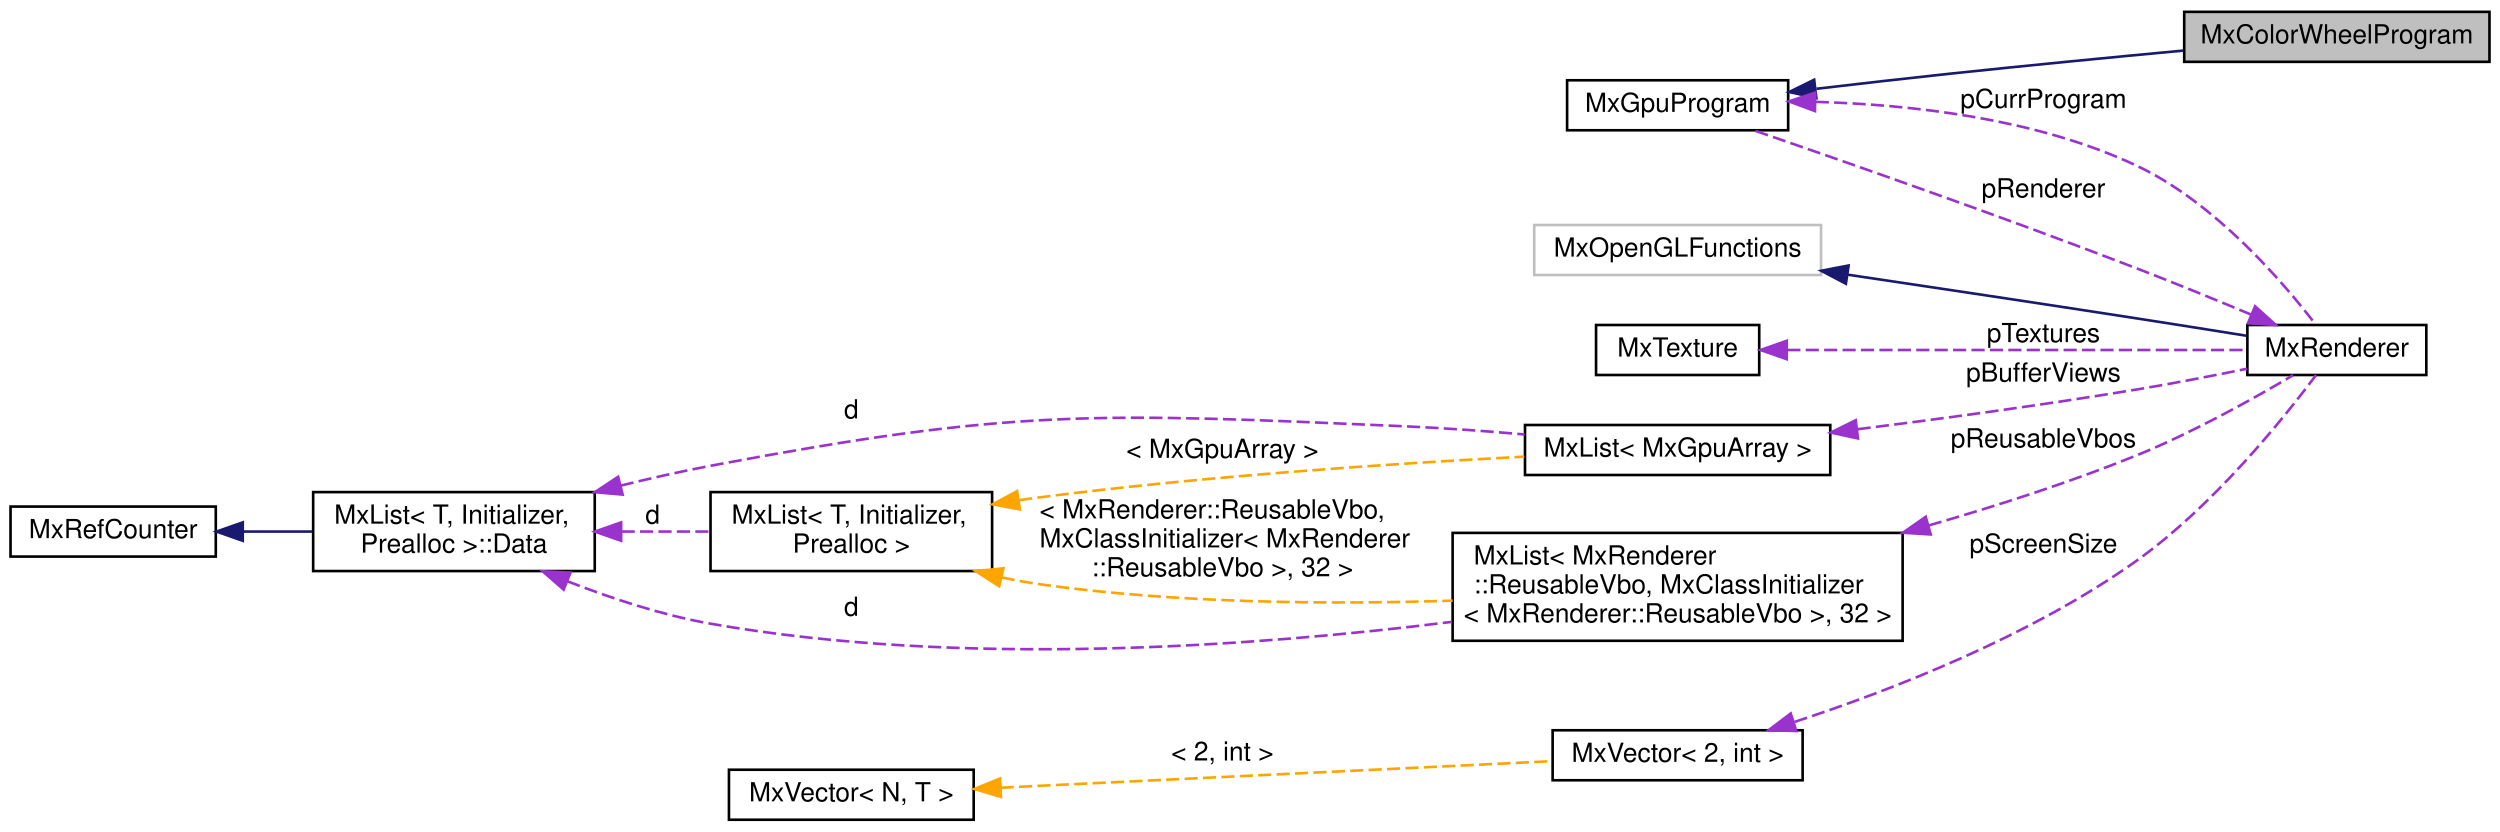
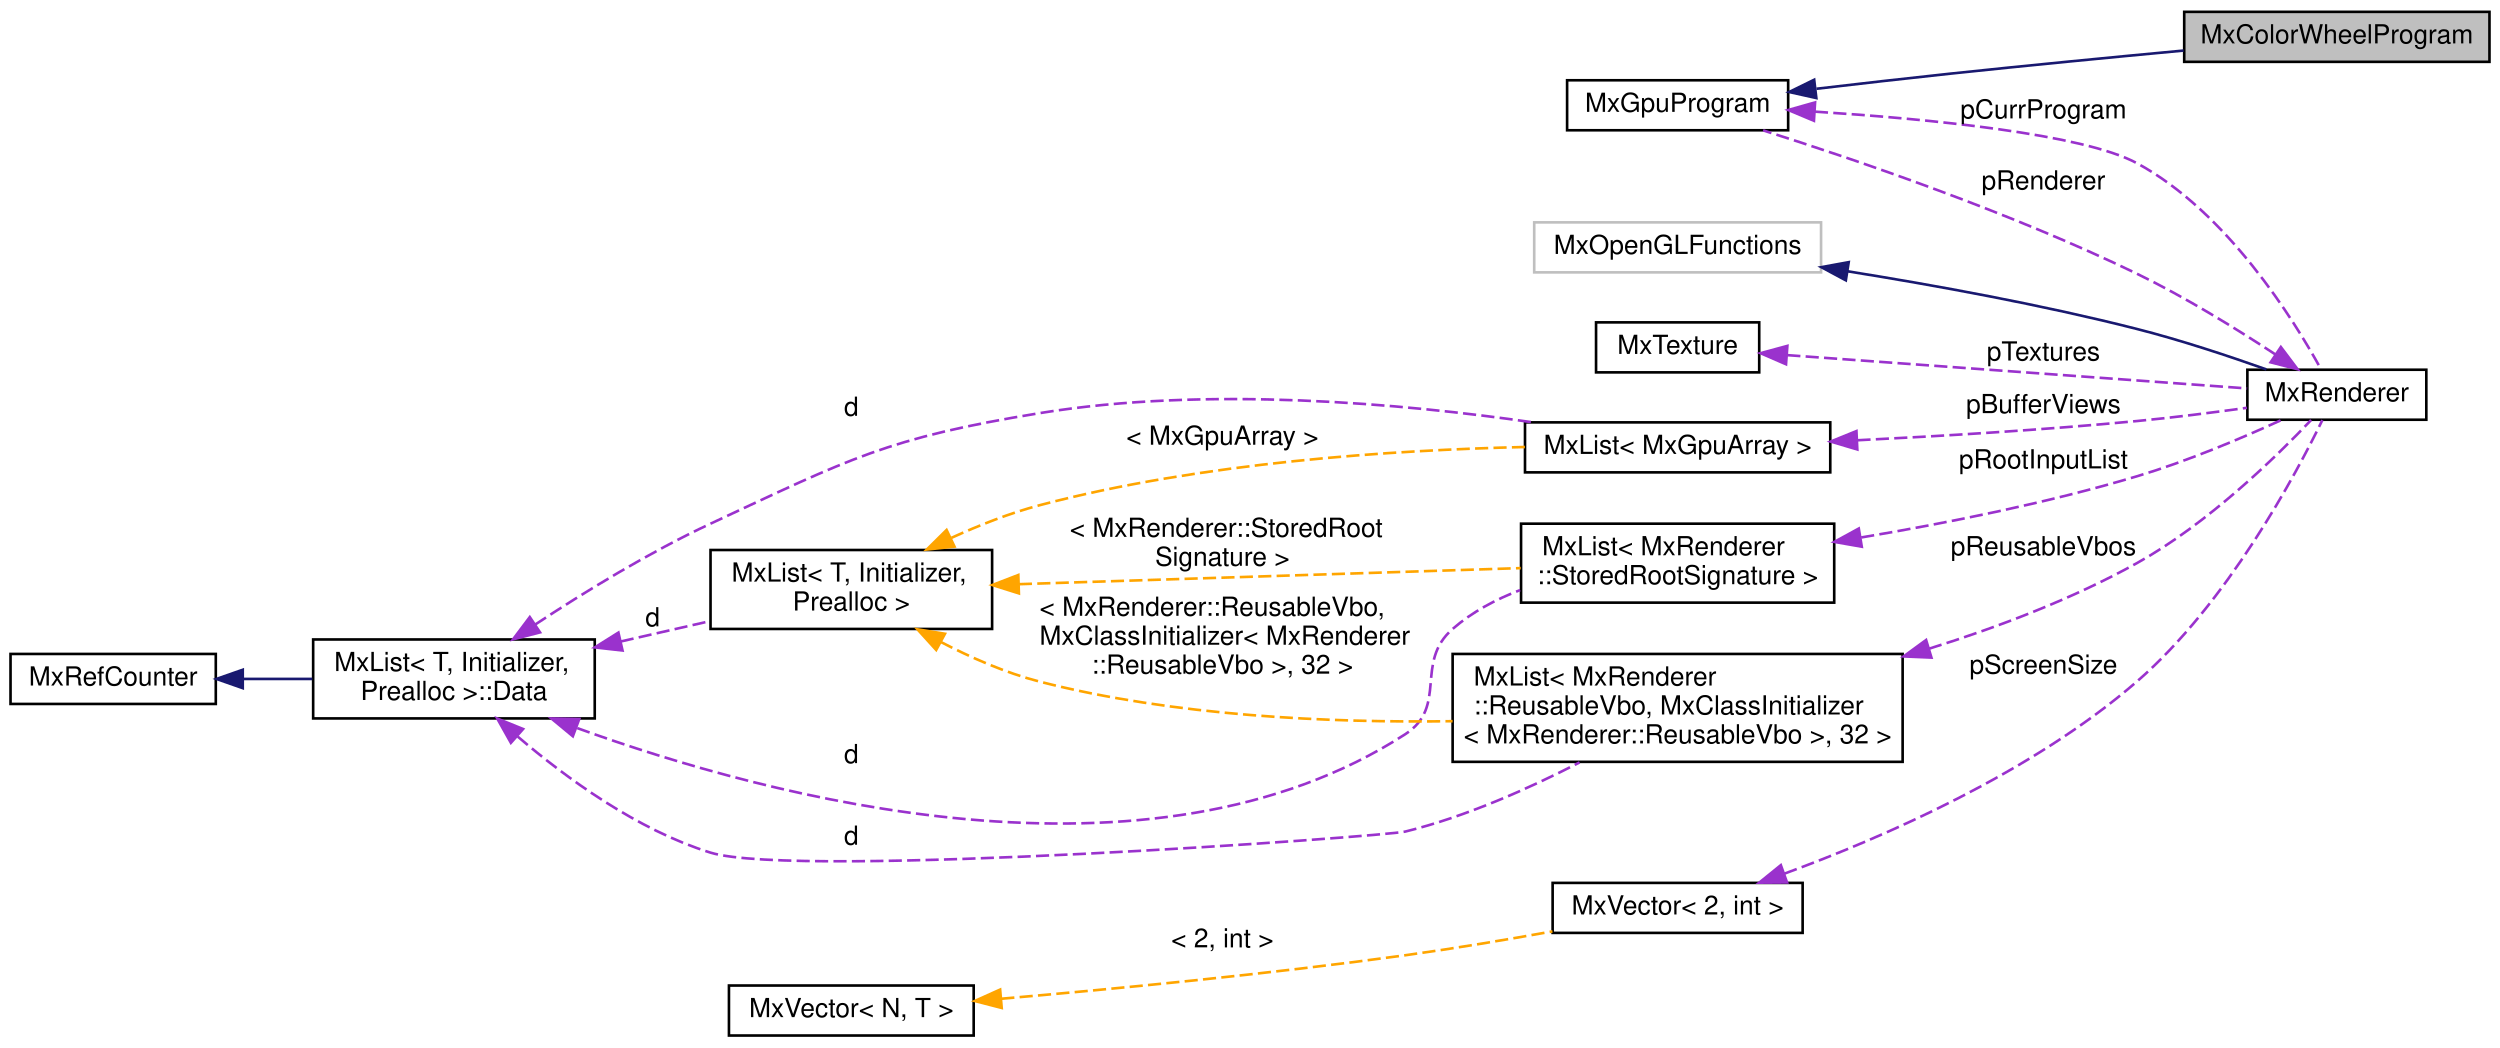
- <svg xmlns="http://www.w3.org/2000/svg" xmlns:xlink="http://www.w3.org/1999/xlink" width="950pt" height="316pt" viewBox="0.00 0.00 950.00 316.00">
-   <g id="graph0" class="graph" transform="scale(1 1) rotate(0) translate(4 312)">
+ <svg xmlns="http://www.w3.org/2000/svg" xmlns:xlink="http://www.w3.org/1999/xlink" width="950pt" height="398pt" viewBox="0.00 0.00 950.00 398.00">
+   <g id="graph0" class="graph" transform="scale(1 1) rotate(0) translate(4 394)">
    <g id="node1" class="node">
      <g id="a_node1">
        <a xlink:title=" ">
-           <polygon fill="#bfbfbf" stroke="black" points="826,-288.5 826,-307.5 942,-307.5 942,-288.5 826,-288.5" />
-           <text text-anchor="middle" x="884" y="-295.5" font-family="Helvetica,sans-Serif" font-size="10.00">MxColorWheelProgram</text>
+           <polygon fill="#bfbfbf" stroke="black" points="826,-370.5 826,-389.5 942,-389.5 942,-370.5 826,-370.5" />
+           <text text-anchor="middle" x="884" y="-377.5" font-family="Helvetica,sans-Serif" font-size="10.00">MxColorWheelProgram</text>
        </a>
      </g>
    </g>
    <g id="node2" class="node">
      <g id="a_node2">
        <a xlink:href="class_mx_gpu_program.html" target="_top" xlink:title=" ">
-           <polygon fill="none" stroke="black" points="591.5,-262.5 591.5,-281.5 675.5,-281.5 675.5,-262.5 591.5,-262.5" />
-           <text text-anchor="middle" x="633.5" y="-269.5" font-family="Helvetica,sans-Serif" font-size="10.00">MxGpuProgram</text>
+           <polygon fill="none" stroke="black" points="591.5,-344.5 591.5,-363.5 675.5,-363.5 675.5,-344.5 591.5,-344.5" />
+           <text text-anchor="middle" x="633.5" y="-351.5" font-family="Helvetica,sans-Serif" font-size="10.00">MxGpuProgram</text>
        </a>
      </g>
    </g>
    <g id="edge1" class="edge">
-       <path fill="none" stroke="midnightblue" d="M686.26,-278.27C702.49,-280.18 720.49,-282.24 737,-284 766.25,-287.11 798.82,-290.27 825.77,-292.79" />
-       <polygon fill="midnightblue" stroke="midnightblue" points="686.21,-274.74 675.87,-277.04 685.39,-281.7 686.21,-274.74" />
+       <path fill="none" stroke="midnightblue" d="M686.26,-360.27C702.49,-362.18 720.49,-364.24 737,-366 766.25,-369.11 798.82,-372.27 825.77,-374.79" />
+       <polygon fill="midnightblue" stroke="midnightblue" points="686.21,-356.74 675.87,-359.04 685.39,-363.7 686.21,-356.74" />
    </g>
    <g id="node3" class="node">
      <g id="a_node3">
        <a xlink:href="class_mx_renderer.html" target="_top" xlink:title="The MxRenderer keeps track of the rendering state and resources.">
-           <polygon fill="none" stroke="black" points="850,-169.5 850,-188.5 918,-188.5 918,-169.5 850,-169.5" />
-           <text text-anchor="middle" x="884" y="-176.5" font-family="Helvetica,sans-Serif" font-size="10.00">MxRenderer</text>
-         </a>
-       </g>
-     </g>
-     <g id="edge15" class="edge">
-       <path fill="none" stroke="#9a32cd" stroke-dasharray="5,2" d="M685.97,-273.29C721.77,-272.29 769.74,-267.07 808,-249 837.95,-234.85 863.97,-204.31 875.96,-188.66" />
-       <polygon fill="#9a32cd" stroke="#9a32cd" points="685.68,-269.79 675.74,-273.47 685.8,-276.79 685.68,-269.79" />
-       <text text-anchor="middle" x="772.5" y="-271" font-family="Helvetica,sans-Serif" font-size="10.00"> pCurrProgram</text>
+           <polygon fill="none" stroke="black" points="850,-234.5 850,-253.5 918,-253.5 918,-234.5 850,-234.5" />
+           <text text-anchor="middle" x="884" y="-241.5" font-family="Helvetica,sans-Serif" font-size="10.00">MxRenderer</text>
+         </a>
+       </g>
+     </g>
+     <g id="edge18" class="edge">
+       <path fill="none" stroke="#9a32cd" stroke-dasharray="5,2" d="M685.66,-351.58C729.07,-348.8 787.48,-343.09 808,-332 842.26,-313.48 867.66,-272.49 877.96,-253.73" />
+       <polygon fill="#9a32cd" stroke="#9a32cd" points="685.3,-348.1 675.53,-352.2 685.73,-355.08 685.3,-348.1" />
+       <text text-anchor="middle" x="772.5" y="-349" font-family="Helvetica,sans-Serif" font-size="10.00"> pCurrProgram</text>
    </g>
    <g id="edge2" class="edge">
-       <path fill="none" stroke="#9a32cd" stroke-dasharray="5,2" d="M851.55,-192.4C838.18,-197.99 822.39,-204.46 808,-210 757.11,-229.6 697.04,-250.59 662.6,-262.43" />
-       <polygon fill="#9a32cd" stroke="#9a32cd" points="852.94,-195.61 860.8,-188.51 850.22,-189.16 852.94,-195.61" />
-       <text text-anchor="middle" x="772.5" y="-237" font-family="Helvetica,sans-Serif" font-size="10.00"> pRenderer</text>
+       <path fill="none" stroke="#9a32cd" stroke-dasharray="5,2" d="M860.73,-259.26C846.15,-268.85 826.44,-281.05 808,-290 760.05,-313.27 701.33,-333.27 665.98,-344.46" />
+       <polygon fill="#9a32cd" stroke="#9a32cd" points="862.72,-262.14 869.09,-253.68 858.83,-256.32 862.72,-262.14" />
+       <text text-anchor="middle" x="772.5" y="-322" font-family="Helvetica,sans-Serif" font-size="10.00"> pRenderer</text>
    </g>
    <g id="node4" class="node">
      <g id="a_node4">
        <a xlink:title=" ">
-           <polygon fill="none" stroke="#bfbfbf" points="579,-207.5 579,-226.5 688,-226.5 688,-207.5 579,-207.5" />
-           <text text-anchor="middle" x="633.5" y="-214.5" font-family="Helvetica,sans-Serif" font-size="10.00">MxOpenGLFunctions</text>
+           <polygon fill="none" stroke="#bfbfbf" points="579,-290.5 579,-309.5 688,-309.5 688,-290.5 579,-290.5" />
+           <text text-anchor="middle" x="633.5" y="-297.5" font-family="Helvetica,sans-Serif" font-size="10.00">MxOpenGLFunctions</text>
        </a>
      </g>
    </g>
    <g id="edge3" class="edge">
-       <path fill="none" stroke="midnightblue" d="M697.99,-207.64C730.84,-202.76 771.59,-196.64 808,-191 821.68,-188.88 836.76,-186.48 849.78,-184.39" />
-       <polygon fill="midnightblue" stroke="midnightblue" points="697.44,-204.18 688.06,-209.11 698.47,-211.11 697.44,-204.18" />
+       <path fill="none" stroke="midnightblue" d="M698.07,-290.91C731.1,-285.61 771.99,-278.17 808,-269 824.63,-264.77 842.9,-258.71 857.24,-253.61" />
+       <polygon fill="midnightblue" stroke="midnightblue" points="697.42,-287.47 688.08,-292.48 698.51,-294.38 697.42,-287.47" />
    </g>
    <g id="node5" class="node">
      <g id="a_node5">
        <a xlink:href="class_mx_texture.html" target="_top" xlink:title=" ">
-           <polygon fill="none" stroke="black" points="602.5,-169.5 602.5,-188.5 664.5,-188.5 664.5,-169.5 602.5,-169.5" />
-           <text text-anchor="middle" x="633.5" y="-176.5" font-family="Helvetica,sans-Serif" font-size="10.00">MxTexture</text>
+           <polygon fill="none" stroke="black" points="602.5,-252.5 602.5,-271.5 664.5,-271.5 664.5,-252.5 602.5,-252.5" />
+           <text text-anchor="middle" x="633.5" y="-259.5" font-family="Helvetica,sans-Serif" font-size="10.00">MxTexture</text>
        </a>
      </g>
    </g>
    <g id="edge4" class="edge">
-       <path fill="none" stroke="#9a32cd" stroke-dasharray="5,2" d="M675.16,-179C723.94,-179 804.76,-179 849.9,-179" />
-       <polygon fill="#9a32cd" stroke="#9a32cd" points="674.97,-175.5 664.97,-179 674.97,-182.5 674.97,-175.5" />
-       <text text-anchor="middle" x="772.5" y="-182" font-family="Helvetica,sans-Serif" font-size="10.00"> pTextures</text>
+       <path fill="none" stroke="#9a32cd" stroke-dasharray="5,2" d="M675.16,-259.05C723.94,-255.52 804.76,-249.67 849.9,-246.4" />
+       <polygon fill="#9a32cd" stroke="#9a32cd" points="674.69,-255.58 664.97,-259.79 675.2,-262.56 674.69,-255.58" />
+       <text text-anchor="middle" x="772.5" y="-257" font-family="Helvetica,sans-Serif" font-size="10.00"> pTextures</text>
    </g>
    <g id="node6" class="node">
      <g id="a_node6">
        <a xlink:href="class_mx_list.html" target="_top" xlink:title=" ">
-           <polygon fill="none" stroke="black" points="575.5,-131.5 575.5,-150.5 691.5,-150.5 691.5,-131.5 575.5,-131.5" />
-           <text text-anchor="middle" x="633.5" y="-138.5" font-family="Helvetica,sans-Serif" font-size="10.00">MxList&lt; MxGpuArray &gt;</text>
+           <polygon fill="none" stroke="black" points="575.5,-214.5 575.5,-233.5 691.5,-233.5 691.5,-214.5 575.5,-214.5" />
+           <text text-anchor="middle" x="633.5" y="-221.5" font-family="Helvetica,sans-Serif" font-size="10.00">MxList&lt; MxGpuArray &gt;</text>
        </a>
      </g>
    </g>
    <g id="edge5" class="edge">
-       <path fill="none" stroke="#9a32cd" stroke-dasharray="5,2" d="M701.88,-148.89C734.08,-152.92 773.11,-158.2 808,-164 821.75,-166.28 836.84,-169.22 849.86,-171.88" />
-       <polygon fill="#9a32cd" stroke="#9a32cd" points="702.04,-145.38 691.68,-147.62 701.18,-152.33 702.04,-145.38" />
-       <text text-anchor="middle" x="772.5" y="-167" font-family="Helvetica,sans-Serif" font-size="10.00"> pBufferViews</text>
+       <path fill="none" stroke="#9a32cd" stroke-dasharray="5,2" d="M701.82,-226.7C734,-228.3 773.04,-230.67 808,-234 821.73,-235.31 836.81,-237.23 849.83,-239.03" />
+       <polygon fill="#9a32cd" stroke="#9a32cd" points="701.78,-223.2 691.63,-226.21 701.45,-230.19 701.78,-223.2" />
+       <text text-anchor="middle" x="772.5" y="-237" font-family="Helvetica,sans-Serif" font-size="10.00"> pBufferViews</text>
    </g>
    <g id="node7" class="node">
      <g id="a_node7">
        <a xlink:href="struct_mx_list_1_1_data.html" target="_top" xlink:title="these members are public to allow unions">
-           <polygon fill="none" stroke="black" points="115,-95 115,-125 222,-125 222,-95 115,-95" />
-           <text text-anchor="start" x="123" y="-113" font-family="Helvetica,sans-Serif" font-size="10.00">MxList&lt; T, Initializer,</text>
-           <text text-anchor="middle" x="168.5" y="-102" font-family="Helvetica,sans-Serif" font-size="10.00"> Prealloc &gt;::Data</text>
+           <polygon fill="none" stroke="black" points="115,-121 115,-151 222,-151 222,-121 115,-121" />
+           <text text-anchor="start" x="123" y="-139" font-family="Helvetica,sans-Serif" font-size="10.00">MxList&lt; T, Initializer,</text>
+           <text text-anchor="middle" x="168.5" y="-128" font-family="Helvetica,sans-Serif" font-size="10.00"> Prealloc &gt;::Data</text>
        </a>
      </g>
    </g>
    <g id="edge6" class="edge">
-       <path fill="none" stroke="#9a32cd" stroke-dasharray="5,2" d="M231.85,-127.46C243.16,-130.25 254.89,-132.9 266,-135 381.49,-156.79 412.59,-155.14 530,-150 544.72,-149.35 560.6,-148.19 575.36,-146.91" />
-       <polygon fill="#9a32cd" stroke="#9a32cd" points="232.6,-124.04 222.05,-124.98 230.89,-130.82 232.6,-124.04" />
-       <text text-anchor="middle" x="319.5" y="-153" font-family="Helvetica,sans-Serif" font-size="10.00"> d</text>
+       <path fill="none" stroke="#9a32cd" stroke-dasharray="5,2" d="M199.29,-156.62C217.88,-168.88 242.65,-184.11 266,-195 319.11,-219.78 333.16,-227.54 391,-237 454.81,-247.43 529.25,-240.61 578.43,-233.52" />
+       <polygon fill="#9a32cd" stroke="#9a32cd" points="201.21,-153.7 190.95,-151.05 197.32,-159.52 201.21,-153.7" />
+       <text text-anchor="middle" x="319.5" y="-236" font-family="Helvetica,sans-Serif" font-size="10.00"> d</text>
    </g>
    <g id="node9" class="node">
      <g id="a_node9">
        <a xlink:href="class_mx_list.html" target="_top" xlink:title=" ">
-           <polygon fill="none" stroke="black" points="266,-95 266,-125 373,-125 373,-95 266,-95" />
-           <text text-anchor="start" x="274" y="-113" font-family="Helvetica,sans-Serif" font-size="10.00">MxList&lt; T, Initializer,</text>
-           <text text-anchor="middle" x="319.5" y="-102" font-family="Helvetica,sans-Serif" font-size="10.00"> Prealloc &gt;</text>
+           <polygon fill="none" stroke="black" points="266,-155 266,-185 373,-185 373,-155 266,-155" />
+           <text text-anchor="start" x="274" y="-173" font-family="Helvetica,sans-Serif" font-size="10.00">MxList&lt; T, Initializer,</text>
+           <text text-anchor="middle" x="319.5" y="-162" font-family="Helvetica,sans-Serif" font-size="10.00"> Prealloc &gt;</text>
        </a>
      </g>
    </g>
    <g id="edge9" class="edge">
-       <path fill="none" stroke="#9a32cd" stroke-dasharray="5,2" d="M232.21,-110C243.44,-110 255.03,-110 265.94,-110" />
-       <polygon fill="#9a32cd" stroke="#9a32cd" points="232.03,-106.5 222.03,-110 232.03,-113.5 232.03,-106.5" />
-       <text text-anchor="middle" x="244" y="-113" font-family="Helvetica,sans-Serif" font-size="10.00"> d</text>
-     </g>
-     <g id="node12" class="node">
-       <g id="a_node12">
-         <a xlink:href="class_mx_list.html" target="_top" xlink:title=" ">
-           <polygon fill="none" stroke="black" points="548,-68.5 548,-109.5 719,-109.5 719,-68.5 548,-68.5" />
-           <text text-anchor="start" x="556" y="-97.5" font-family="Helvetica,sans-Serif" font-size="10.00">MxList&lt; MxRenderer</text>
-           <text text-anchor="start" x="556" y="-86.5" font-family="Helvetica,sans-Serif" font-size="10.00">::ReusableVbo, MxClassInitializer</text>
-           <text text-anchor="middle" x="633.5" y="-75.5" font-family="Helvetica,sans-Serif" font-size="10.00">&lt; MxRenderer::ReusableVbo &gt;, 32 &gt;</text>
-         </a>
-       </g>
-     </g>
-     <g id="edge13" class="edge">
-       <path fill="none" stroke="#9a32cd" stroke-dasharray="5,2" d="M211.62,-91.12C228.21,-84.65 247.66,-78.22 266,-75 361.48,-58.22 473.02,-66.35 547.75,-75.7" />
-       <polygon fill="#9a32cd" stroke="#9a32cd" points="210.18,-87.93 202.21,-94.91 212.79,-94.42 210.18,-87.93" />
-       <text text-anchor="middle" x="319.5" y="-78" font-family="Helvetica,sans-Serif" font-size="10.00"> d</text>
+       <path fill="none" stroke="#9a32cd" stroke-dasharray="5,2" d="M231.87,-150.23C243.2,-152.82 254.92,-155.49 265.94,-158.01" />
+       <polygon fill="#9a32cd" stroke="#9a32cd" points="232.56,-146.8 222.03,-147.99 231,-153.62 232.56,-146.8" />
+       <text text-anchor="middle" x="244" y="-156" font-family="Helvetica,sans-Serif" font-size="10.00"> d</text>
+     </g>
+     <g id="node10" class="node">
+       <g id="a_node10">
+         <a xlink:href="class_mx_list.html" target="_top" xlink:title=" ">
+           <polygon fill="none" stroke="black" points="574,-165 574,-195 693,-195 693,-165 574,-165" />
+           <text text-anchor="start" x="582" y="-183" font-family="Helvetica,sans-Serif" font-size="10.00">MxList&lt; MxRenderer</text>
+           <text text-anchor="middle" x="633.5" y="-172" font-family="Helvetica,sans-Serif" font-size="10.00">::StoredRootSignature &gt;</text>
+         </a>
+       </g>
+     </g>
+     <g id="edge11" class="edge">
+       <path fill="none" stroke="#9a32cd" stroke-dasharray="5,2" d="M215.34,-117.33C288.39,-90.85 432.83,-52.17 530,-115 546.37,-125.59 533.32,-142.18 548,-155 555.38,-161.44 564.34,-166.22 573.65,-169.77" />
+       <polygon fill="#9a32cd" stroke="#9a32cd" points="213.68,-114.22 205.52,-120.98 216.12,-120.78 213.68,-114.22" />
+       <text text-anchor="middle" x="319.5" y="-104" font-family="Helvetica,sans-Serif" font-size="10.00"> d</text>
+     </g>
+     <g id="node13" class="node">
+       <g id="a_node13">
+         <a xlink:href="class_mx_list.html" target="_top" xlink:title=" ">
+           <polygon fill="none" stroke="black" points="548,-104.5 548,-145.5 719,-145.5 719,-104.5 548,-104.5" />
+           <text text-anchor="start" x="556" y="-133.5" font-family="Helvetica,sans-Serif" font-size="10.00">MxList&lt; MxRenderer</text>
+           <text text-anchor="start" x="556" y="-122.5" font-family="Helvetica,sans-Serif" font-size="10.00">::ReusableVbo, MxClassInitializer</text>
+           <text text-anchor="middle" x="633.5" y="-111.5" font-family="Helvetica,sans-Serif" font-size="10.00">&lt; MxRenderer::ReusableVbo &gt;, 32 &gt;</text>
+         </a>
+       </g>
+     </g>
+     <g id="edge16" class="edge">
+       <path fill="none" stroke="#9a32cd" stroke-dasharray="5,2" d="M192.73,-114.1C211.05,-98.43 238.09,-78.63 266,-70 298.75,-59.87 522.69,-76.21 530,-78 553.01,-83.64 577.16,-94.45 596.24,-104.28" />
+       <polygon fill="#9a32cd" stroke="#9a32cd" points="190.14,-111.72 184.96,-120.95 194.77,-116.97 190.14,-111.72" />
+       <text text-anchor="middle" x="319.5" y="-73" font-family="Helvetica,sans-Serif" font-size="10.00"> d</text>
    </g>
    <g id="node8" class="node">
      <g id="a_node8">
        <a xlink:href="class_mx_ref_counter.html" target="_top" xlink:title=" ">
-           <polygon fill="none" stroke="black" points="0,-100.5 0,-119.5 78,-119.5 78,-100.5 0,-100.5" />
-           <text text-anchor="middle" x="39" y="-107.5" font-family="Helvetica,sans-Serif" font-size="10.00">MxRefCounter</text>
+           <polygon fill="none" stroke="black" points="0,-126.5 0,-145.5 78,-145.5 78,-126.5 0,-126.5" />
+           <text text-anchor="middle" x="39" y="-133.5" font-family="Helvetica,sans-Serif" font-size="10.00">MxRefCounter</text>
        </a>
      </g>
    </g>
    <g id="edge7" class="edge">
-       <path fill="none" stroke="midnightblue" d="M88.46,-110C97.03,-110 105.98,-110 114.66,-110" />
-       <polygon fill="midnightblue" stroke="midnightblue" points="88.25,-106.5 78.25,-110 88.25,-113.5 88.25,-106.5" />
+       <path fill="none" stroke="midnightblue" d="M88.46,-136C97.03,-136 105.98,-136 114.66,-136" />
+       <polygon fill="midnightblue" stroke="midnightblue" points="88.25,-132.5 78.25,-136 88.25,-139.5 88.25,-132.5" />
    </g>
    <g id="edge8" class="edge">
-       <path fill="none" stroke="orange" stroke-dasharray="5,2" d="M383.27,-121.93C385.88,-122.31 388.46,-122.67 391,-123 453.75,-131.1 526.19,-135.9 575.23,-138.48" />
-       <polygon fill="orange" stroke="orange" points="383.56,-118.43 373.14,-120.35 382.48,-125.35 383.56,-118.43" />
-       <text text-anchor="middle" x="460.5" y="-138" font-family="Helvetica,sans-Serif" font-size="10.00"> &lt; MxGpuArray &gt;</text>
-     </g>
-     <g id="edge14" class="edge">
-       <path fill="none" stroke="orange" stroke-dasharray="5,2" d="M376.62,-92.61C381.45,-91.56 386.29,-90.67 391,-90 442.79,-82.69 501.45,-82.26 547.99,-83.75" />
-       <polygon fill="orange" stroke="orange" points="375.68,-89.24 366.76,-94.95 377.3,-96.05 375.68,-89.24" />
-       <text text-anchor="start" x="391" y="-115" font-family="Helvetica,sans-Serif" font-size="10.00"> &lt; MxRenderer::ReusableVbo,</text>
-       <text text-anchor="start" x="391" y="-104" font-family="Helvetica,sans-Serif" font-size="10.00"> MxClassInitializer&lt; MxRenderer</text>
-       <text text-anchor="middle" x="460.5" y="-93" font-family="Helvetica,sans-Serif" font-size="10.00">::ReusableVbo &gt;, 32 &gt;</text>
-     </g>
-     <g id="node10" class="node">
-       <g id="a_node10">
-         <a xlink:href="class_mx_vector.html" target="_top" xlink:title=" ">
-           <polygon fill="none" stroke="black" points="586,-15.5 586,-34.5 681,-34.5 681,-15.5 586,-15.5" />
-           <text text-anchor="middle" x="633.5" y="-22.5" font-family="Helvetica,sans-Serif" font-size="10.00">MxVector&lt; 2, int &gt;</text>
-         </a>
-       </g>
+       <path fill="none" stroke="orange" stroke-dasharray="5,2" d="M357.5,-189.6C368.06,-194.41 379.76,-199.03 391,-202 452.66,-218.3 525.92,-223.01 575.45,-224.14" />
+       <polygon fill="orange" stroke="orange" points="358.71,-186.29 348.17,-185.17 355.7,-192.62 358.71,-186.29" />
+       <text text-anchor="middle" x="460.5" y="-225" font-family="Helvetica,sans-Serif" font-size="10.00"> &lt; MxGpuArray &gt;</text>
+     </g>
+     <g id="edge12" class="edge">
+       <path fill="none" stroke="orange" stroke-dasharray="5,2" d="M383.16,-172.01C438.79,-173.79 519.48,-176.38 573.86,-178.12" />
+       <polygon fill="orange" stroke="orange" points="383.18,-168.51 373.07,-171.69 382.96,-175.5 383.18,-168.51" />
+       <text text-anchor="start" x="402.5" y="-190" font-family="Helvetica,sans-Serif" font-size="10.00"> &lt; MxRenderer::StoredRoot</text>
+       <text text-anchor="middle" x="460.5" y="-179" font-family="Helvetica,sans-Serif" font-size="10.00">Signature &gt;</text>
+     </g>
+     <g id="edge17" class="edge">
+       <path fill="none" stroke="orange" stroke-dasharray="5,2" d="M353.43,-150.09C364.91,-144.12 378.15,-138.3 391,-135 442.01,-121.91 501.05,-119.26 547.98,-119.95" />
+       <polygon fill="orange" stroke="orange" points="351.75,-147.01 344.63,-154.86 355.09,-153.17 351.75,-147.01" />
+       <text text-anchor="start" x="391" y="-160" font-family="Helvetica,sans-Serif" font-size="10.00"> &lt; MxRenderer::ReusableVbo,</text>
+       <text text-anchor="start" x="391" y="-149" font-family="Helvetica,sans-Serif" font-size="10.00"> MxClassInitializer&lt; MxRenderer</text>
+       <text text-anchor="middle" x="460.5" y="-138" font-family="Helvetica,sans-Serif" font-size="10.00">::ReusableVbo &gt;, 32 &gt;</text>
    </g>
    <g id="edge10" class="edge">
-       <path fill="none" stroke="#9a32cd" stroke-dasharray="5,2" d="M677.94,-37.68C714.75,-49.73 767.8,-70.3 808,-99 837.13,-119.8 863.92,-153.19 876.1,-169.47" />
-       <polygon fill="#9a32cd" stroke="#9a32cd" points="678.6,-34.22 668.01,-34.5 676.47,-40.88 678.6,-34.22" />
-       <text text-anchor="middle" x="772.5" y="-102" font-family="Helvetica,sans-Serif" font-size="10.00"> pScreenSize</text>
+       <path fill="none" stroke="#9a32cd" stroke-dasharray="5,2" d="M703.25,-189.76C735.43,-195.17 774.06,-202.87 808,-213 827.17,-218.72 848.15,-227.63 863.03,-234.44" />
+       <polygon fill="#9a32cd" stroke="#9a32cd" points="703.48,-186.25 693.04,-188.08 702.34,-193.16 703.48,-186.25" />
+       <text text-anchor="middle" x="772.5" y="-216" font-family="Helvetica,sans-Serif" font-size="10.00"> pRootInputList</text>
    </g>
    <g id="node11" class="node">
      <g id="a_node11">
        <a xlink:href="class_mx_vector.html" target="_top" xlink:title=" ">
+           <polygon fill="none" stroke="black" points="586,-39.5 586,-58.5 681,-58.5 681,-39.5 586,-39.5" />
+           <text text-anchor="middle" x="633.5" y="-46.5" font-family="Helvetica,sans-Serif" font-size="10.00">MxVector&lt; 2, int &gt;</text>
+         </a>
+       </g>
+     </g>
+     <g id="edge13" class="edge">
+       <path fill="none" stroke="#9a32cd" stroke-dasharray="5,2" d="M674.07,-62.01C711.59,-75.78 768.01,-100.33 808,-135 842.37,-164.79 868.44,-213.7 878.49,-234.34" />
+       <polygon fill="#9a32cd" stroke="#9a32cd" points="675.08,-58.66 664.49,-58.58 672.72,-65.25 675.08,-58.66" />
+       <text text-anchor="middle" x="772.5" y="-138" font-family="Helvetica,sans-Serif" font-size="10.00"> pScreenSize</text>
+     </g>
+     <g id="node12" class="node">
+       <g id="a_node12">
+         <a xlink:href="class_mx_vector.html" target="_top" xlink:title=" ">
          <polygon fill="none" stroke="black" points="273,-0.5 273,-19.5 366,-19.5 366,-0.5 273,-0.5" />
          <text text-anchor="middle" x="319.5" y="-7.5" font-family="Helvetica,sans-Serif" font-size="10.00">MxVector&lt; N, T &gt;</text>
        </a>
      </g>
    </g>
-     <g id="edge11" class="edge">
-       <path fill="none" stroke="orange" stroke-dasharray="5,2" d="M376.22,-12.68C436.01,-15.55 529.91,-20.07 585.91,-22.76" />
-       <polygon fill="orange" stroke="orange" points="376.36,-9.18 366.2,-12.2 376.02,-16.17 376.36,-9.18" />
-       <text text-anchor="middle" x="460.5" y="-23" font-family="Helvetica,sans-Serif" font-size="10.00"> &lt; 2, int &gt;</text>
-     </g>
-     <g id="edge12" class="edge">
-       <path fill="none" stroke="#9a32cd" stroke-dasharray="5,2" d="M728.95,-112.34C754.95,-119.81 782.89,-128.82 808,-139 829.33,-147.65 852.52,-160.61 867.37,-169.42" />
-       <polygon fill="#9a32cd" stroke="#9a32cd" points="729.67,-108.91 719.1,-109.56 727.77,-115.64 729.67,-108.91" />
-       <text text-anchor="middle" x="772.5" y="-142" font-family="Helvetica,sans-Serif" font-size="10.00"> pReusableVbos</text>
+     <g id="edge14" class="edge">
+       <path fill="none" stroke="orange" stroke-dasharray="5,2" d="M376.48,-14.48C418.76,-18.14 478.15,-23.86 530,-31 548.35,-33.53 568.43,-36.92 585.93,-40.07" />
+       <polygon fill="orange" stroke="orange" points="376.65,-10.98 366.39,-13.62 376.05,-17.96 376.65,-10.98" />
+       <text text-anchor="middle" x="460.5" y="-34" font-family="Helvetica,sans-Serif" font-size="10.00"> &lt; 2, int &gt;</text>
+     </g>
+     <g id="edge15" class="edge">
+       <path fill="none" stroke="#9a32cd" stroke-dasharray="5,2" d="M729.02,-147.49C755.48,-155.75 783.64,-166.48 808,-180 834.94,-194.95 861.07,-220.52 874.22,-234.38" />
+       <polygon fill="#9a32cd" stroke="#9a32cd" points="729.95,-144.11 719.36,-144.56 727.92,-150.81 729.95,-144.11" />
+       <text text-anchor="middle" x="772.5" y="-183" font-family="Helvetica,sans-Serif" font-size="10.00"> pReusableVbos</text>
    </g>
  </g>
</svg>
